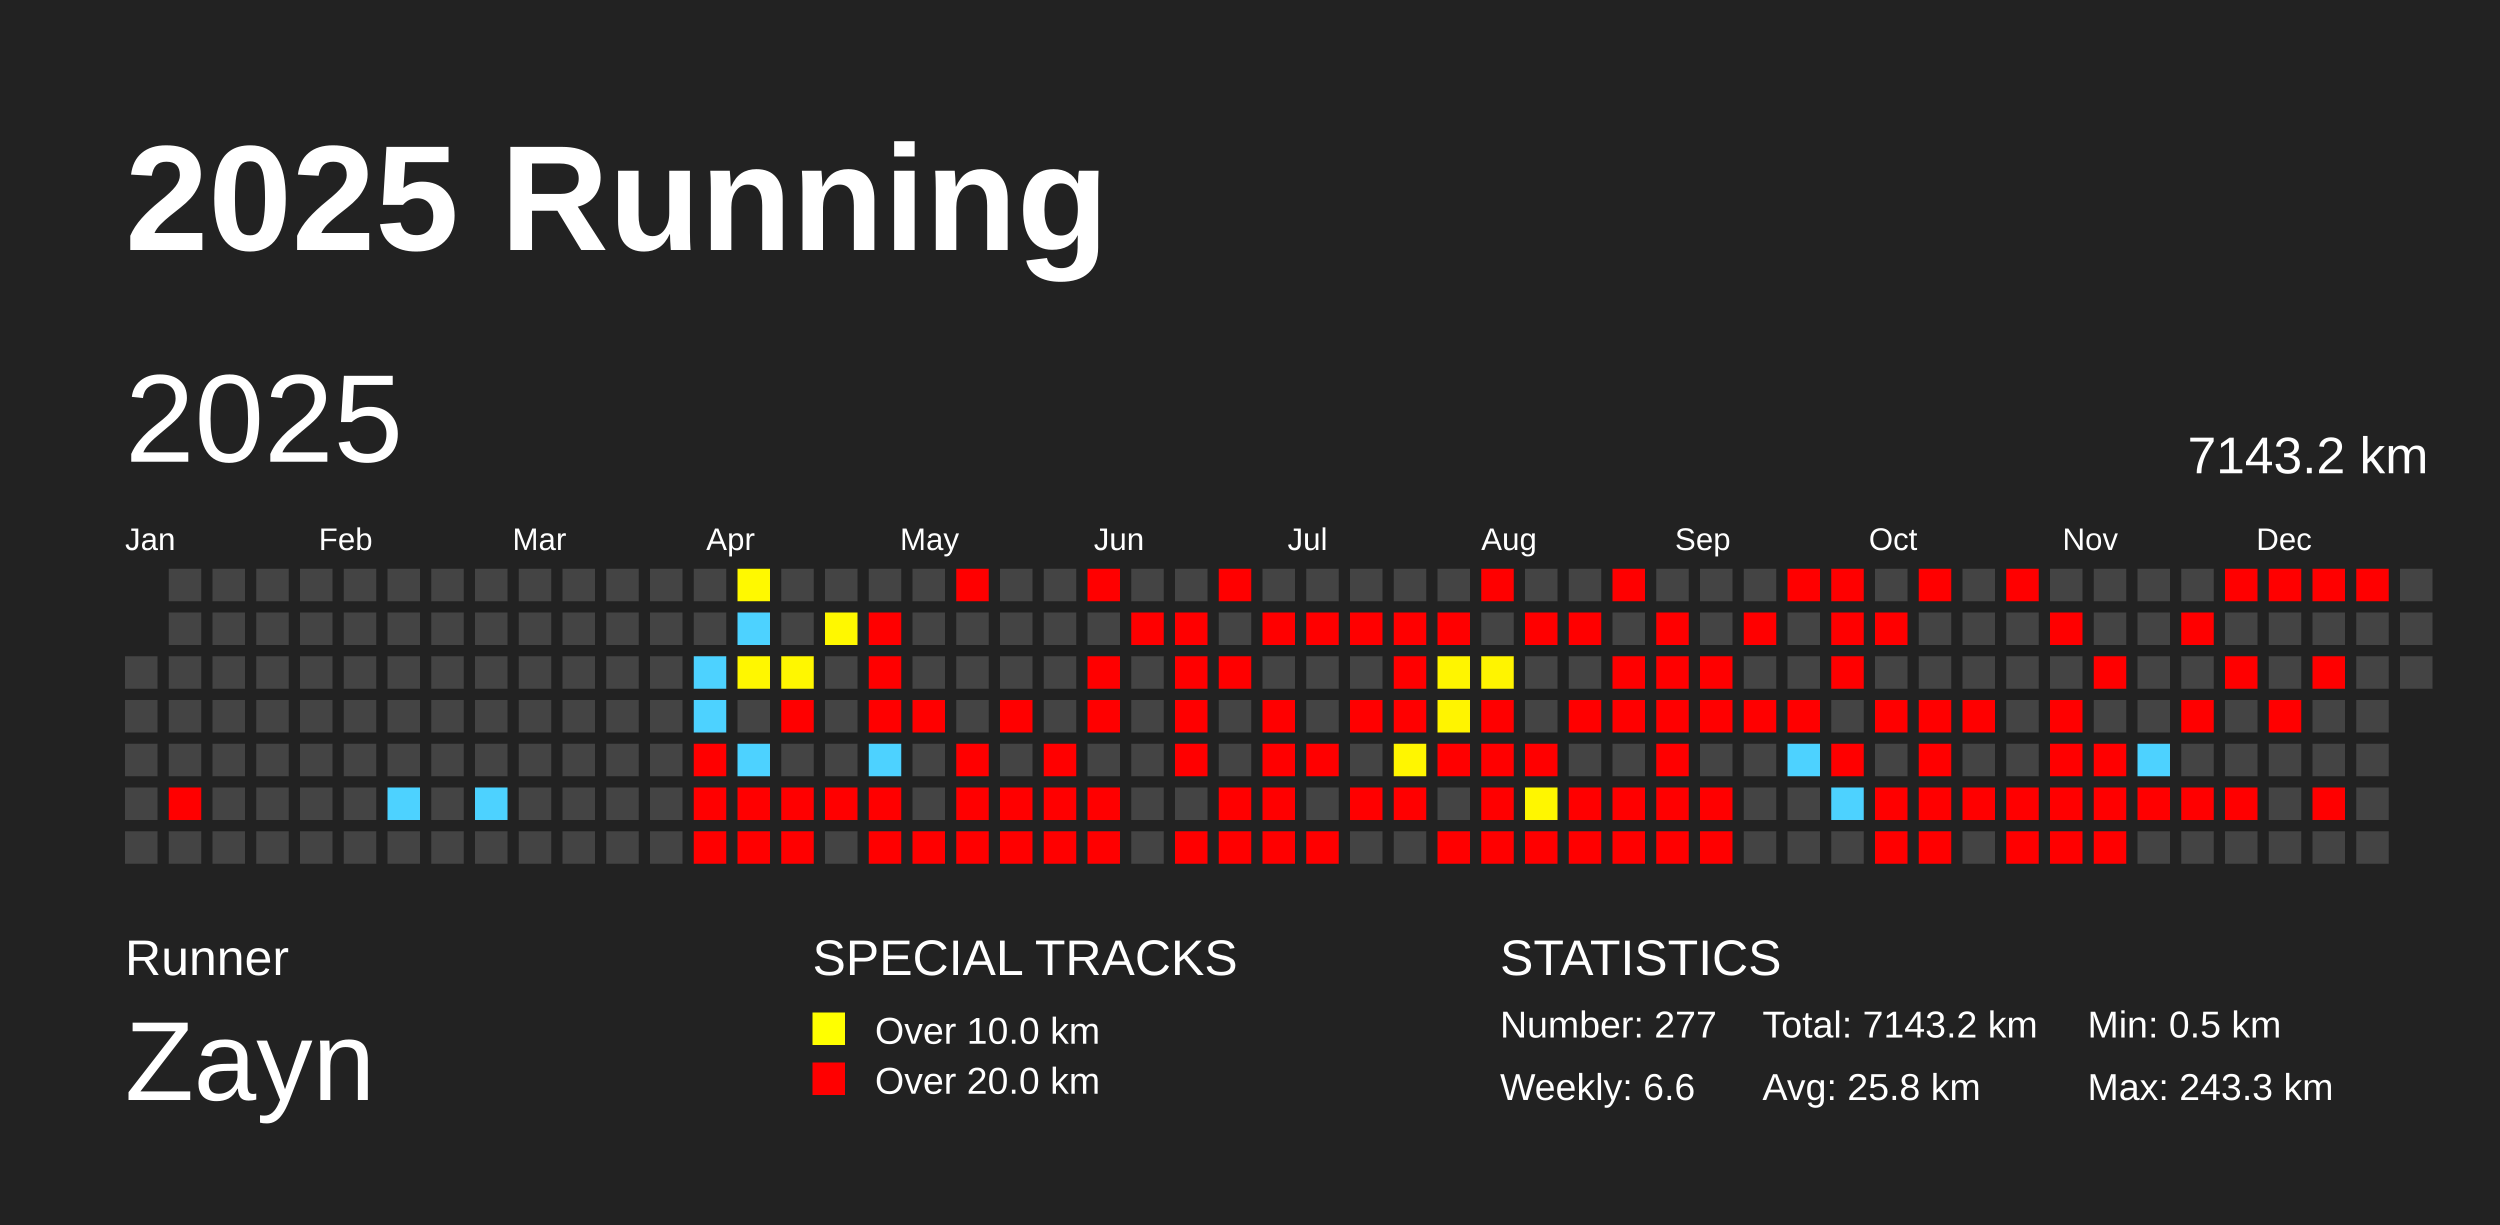
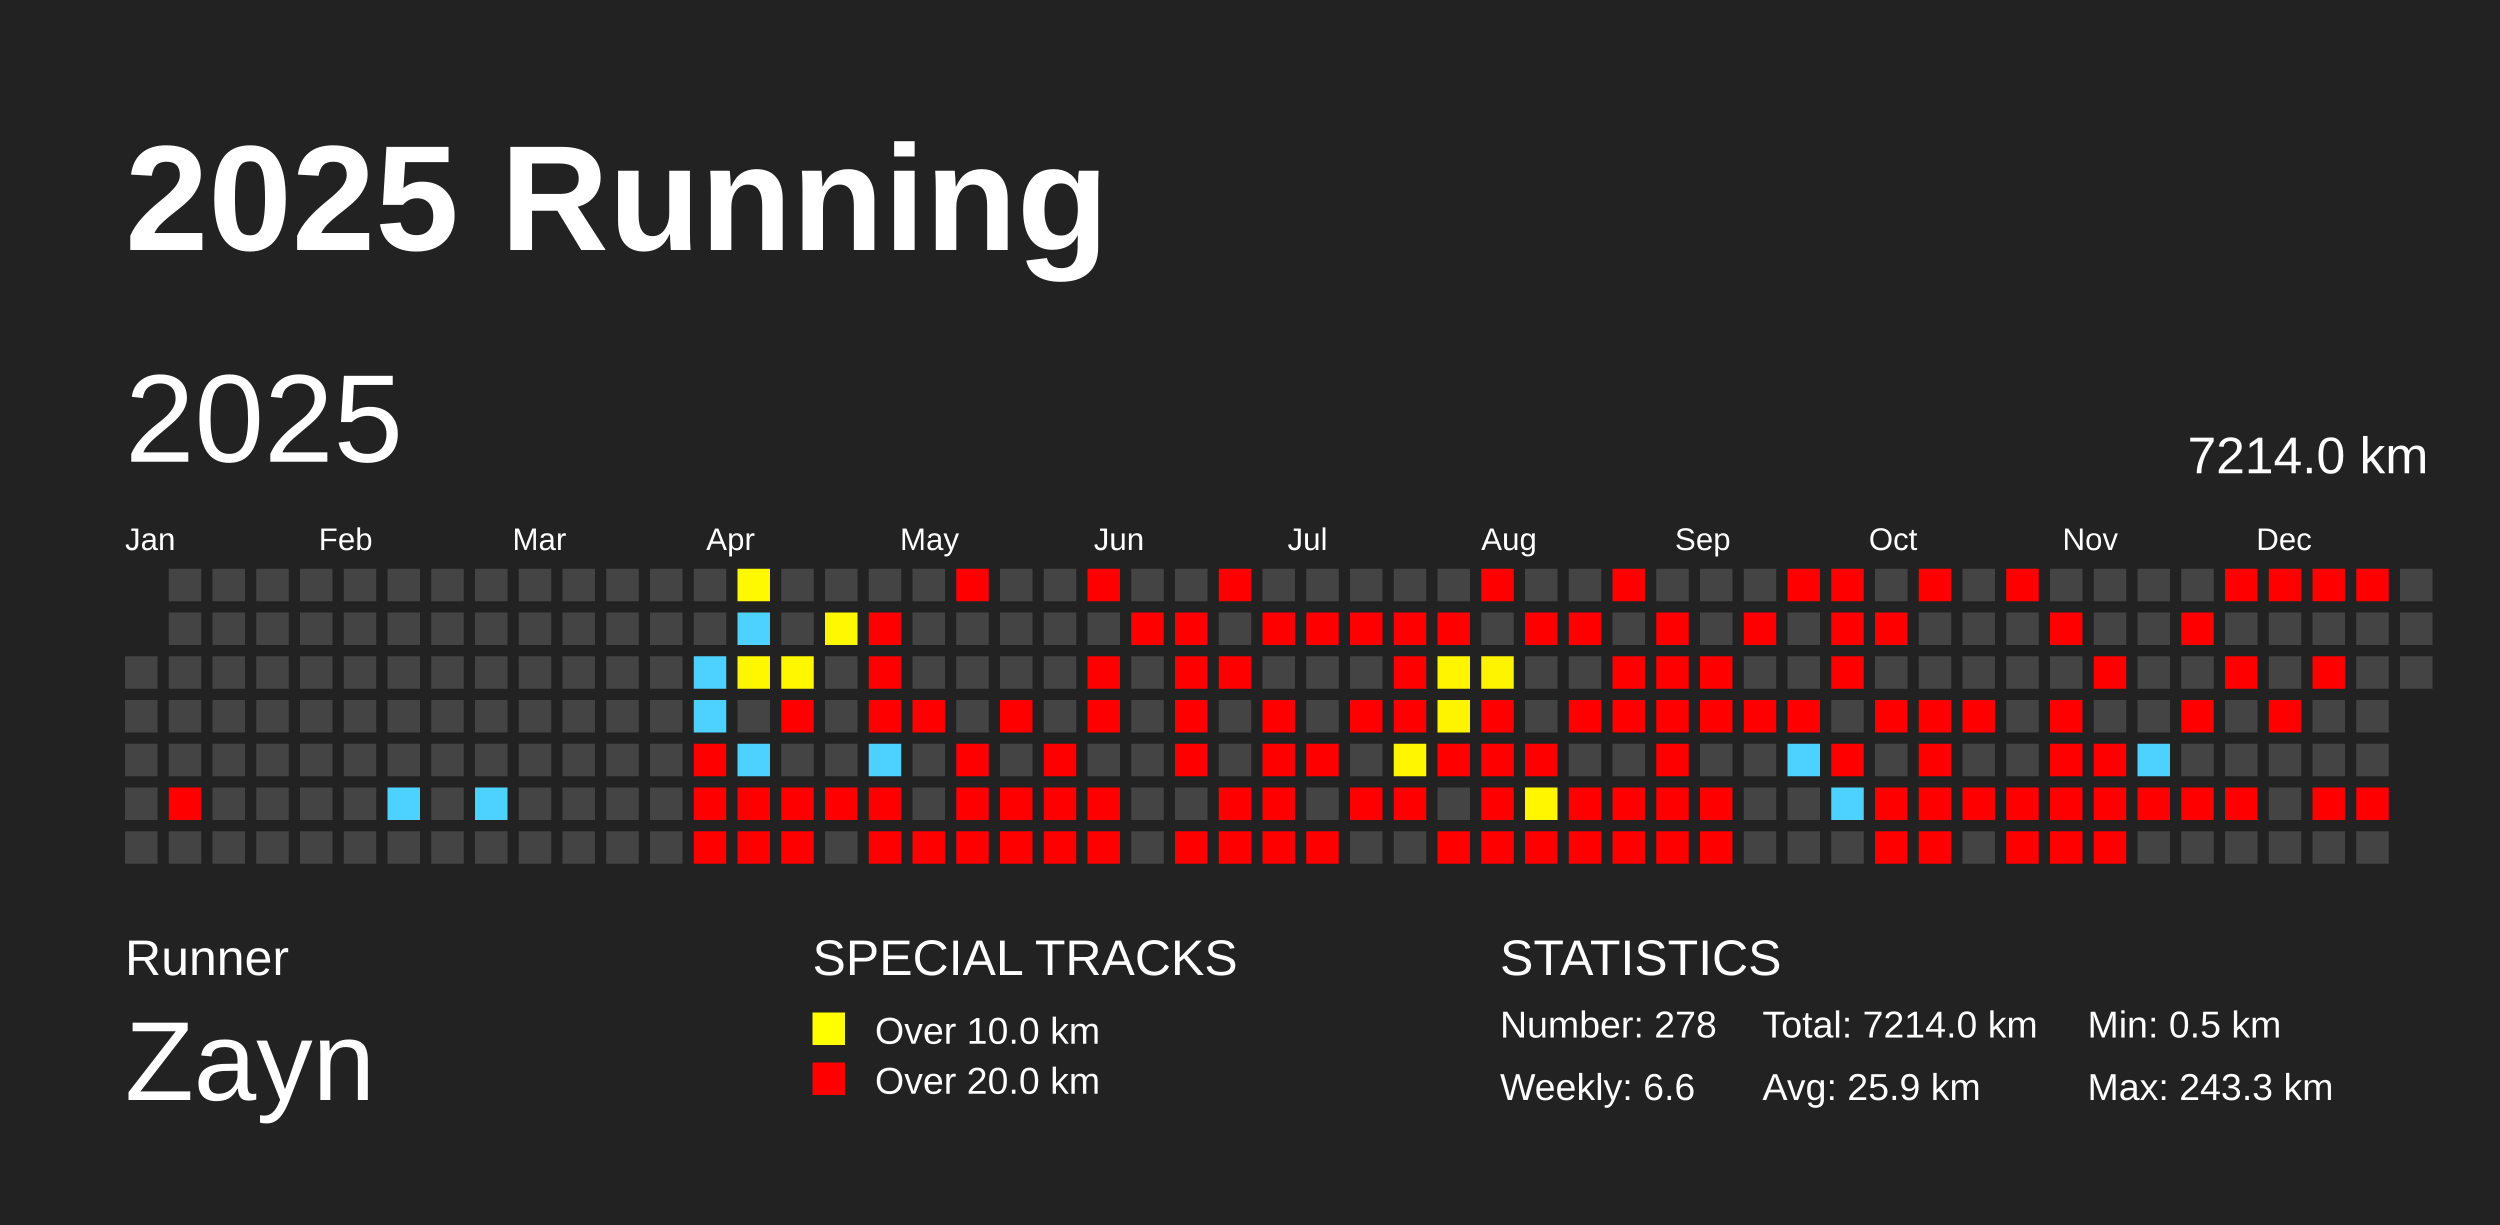
<svg xmlns="http://www.w3.org/2000/svg" baseProfile="full" height="98mm" version="1.1" viewBox="0,0,200,98" width="200mm">
  <defs />
  <rect fill="#222222" height="98" width="200" x="0" y="0" />
  <text fill="#FFFFFF" style="font-size:12px; font-family:Arial; font-weight:bold;" x="10" y="20">2025 Running</text>
  <text fill="#FFFFFF" style="font-size:4px; font-family:Arial" x="10" y="78">Runner</text>
  <text fill="#FFFFFF" style="font-size:9px; font-family:Arial" x="10" y="88">Zayn</text>
  <text fill="#FFFFFF" style="font-size:4px; font-family:Arial" x="65" y="78">SPECIAL TRACKS</text>
  <rect fill="yellow" height="2.6" width="2.6" x="65" y="81" />
  <text fill="#FFFFFF" style="font-size:3px; font-family:Arial" x="70" y="83.5">Over 10.0 km</text>
  <rect fill="red" height="2.6" width="2.6" x="65" y="85" />
  <text fill="#FFFFFF" style="font-size:3px; font-family:Arial" x="70" y="87.5">Over 20.0 km</text>
  <text fill="#FFFFFF" style="font-size:4px; font-family:Arial" x="120" y="78">STATISTICS</text>
-   <text fill="#FFFFFF" style="font-size:3px; font-family:Arial" x="120" y="83">Number: 277</text>
+   <text fill="#FFFFFF" style="font-size:3px; font-family:Arial" x="120" y="83">Number: 278</text>
  <text fill="#FFFFFF" style="font-size:3px; font-family:Arial" x="120" y="88">Weekly: 6.6</text>
-   <text fill="#FFFFFF" style="font-size:3px; font-family:Arial" x="141" y="83">Total: 7143.2 km</text>
-   <text fill="#FFFFFF" style="font-size:3px; font-family:Arial" x="141" y="88">Avg: 25.8 km</text>
+   <text fill="#FFFFFF" style="font-size:3px; font-family:Arial" x="141" y="83">Total: 7214.0 km</text>
+   <text fill="#FFFFFF" style="font-size:3px; font-family:Arial" x="141" y="88">Avg: 25.9 km</text>
  <text fill="#FFFFFF" style="font-size:3px; font-family:Arial" x="167" y="83">Min: 0.5 km</text>
  <text fill="#FFFFFF" style="font-size:3px; font-family:Arial" x="167" y="88">Max: 243.3 km</text>
  <text dominant-baseline="hanging" fill="#FFFFFF" style="font-size:10.0px; font-family:Arial;" x="10" y="30">2025</text>
-   <text dominant-baseline="hanging" fill="#FFFFFF" style="font-size:4.125px; font-family:Arial;" x="175" y="35">7143.2 km</text>
+   <text dominant-baseline="hanging" fill="#FFFFFF" style="font-size:4.125px; font-family:Arial;" x="175" y="35">7214.0 km</text>
  <text fill="#FFFFFF" style="font-size:2.5px; font-family:Arial" x="10.0" y="44">Jan</text>
  <text fill="#FFFFFF" style="font-size:2.5px; font-family:Arial" x="25.5" y="44">Feb</text>
  <text fill="#FFFFFF" style="font-size:2.5px; font-family:Arial" x="41.0" y="44">Mar</text>
  <text fill="#FFFFFF" style="font-size:2.5px; font-family:Arial" x="56.5" y="44">Apr</text>
  <text fill="#FFFFFF" style="font-size:2.5px; font-family:Arial" x="72.0" y="44">May</text>
  <text fill="#FFFFFF" style="font-size:2.5px; font-family:Arial" x="87.5" y="44">Jun</text>
  <text fill="#FFFFFF" style="font-size:2.5px; font-family:Arial" x="103.0" y="44">Jul</text>
  <text fill="#FFFFFF" style="font-size:2.5px; font-family:Arial" x="118.5" y="44">Aug</text>
  <text fill="#FFFFFF" style="font-size:2.5px; font-family:Arial" x="134.0" y="44">Sep</text>
  <text fill="#FFFFFF" style="font-size:2.5px; font-family:Arial" x="149.5" y="44">Oct</text>
  <text fill="#FFFFFF" style="font-size:2.5px; font-family:Arial" x="165.0" y="44">Nov</text>
  <text fill="#FFFFFF" style="font-size:2.5px; font-family:Arial" x="180.5" y="44">Dec</text>
  <rect fill="#444444" height="2.6" width="2.6" x="10.0" y="52.5" />
  <rect fill="#444444" height="2.6" width="2.6" x="10.0" y="56.0" />
  <rect fill="#444444" height="2.6" width="2.6" x="10.0" y="59.5" />
  <rect fill="#444444" height="2.6" width="2.6" x="10.0" y="63.0" />
  <rect fill="#444444" height="2.6" width="2.6" x="10.0" y="66.5" />
  <rect fill="#444444" height="2.6" width="2.6" x="13.5" y="45.5" />
  <rect fill="#444444" height="2.6" width="2.6" x="13.5" y="49.0" />
  <rect fill="#444444" height="2.6" width="2.6" x="13.5" y="52.5" />
  <rect fill="#444444" height="2.6" width="2.6" x="13.5" y="56.0" />
  <rect fill="#444444" height="2.6" width="2.6" x="13.5" y="59.5" />
  <rect fill="red" height="2.6" width="2.6" x="13.5" y="63.0" />
  <rect fill="#444444" height="2.6" width="2.6" x="13.5" y="66.5" />
  <rect fill="#444444" height="2.6" width="2.6" x="17.0" y="45.5" />
  <rect fill="#444444" height="2.6" width="2.6" x="17.0" y="49.0" />
  <rect fill="#444444" height="2.6" width="2.6" x="17.0" y="52.5" />
  <rect fill="#444444" height="2.6" width="2.6" x="17.0" y="56.0" />
  <rect fill="#444444" height="2.6" width="2.6" x="17.0" y="59.5" />
  <rect fill="#444444" height="2.6" width="2.6" x="17.0" y="63.0" />
  <rect fill="#444444" height="2.6" width="2.6" x="17.0" y="66.5" />
  <rect fill="#444444" height="2.6" width="2.6" x="20.5" y="45.5" />
  <rect fill="#444444" height="2.6" width="2.6" x="20.5" y="49.0" />
  <rect fill="#444444" height="2.6" width="2.6" x="20.5" y="52.5" />
  <rect fill="#444444" height="2.6" width="2.6" x="20.5" y="56.0" />
  <rect fill="#444444" height="2.6" width="2.6" x="20.5" y="59.5" />
  <rect fill="#444444" height="2.6" width="2.6" x="20.5" y="63.0" />
  <rect fill="#444444" height="2.6" width="2.6" x="20.5" y="66.5" />
  <rect fill="#444444" height="2.6" width="2.6" x="24.0" y="45.5" />
  <rect fill="#444444" height="2.6" width="2.6" x="24.0" y="49.0" />
  <rect fill="#444444" height="2.6" width="2.6" x="24.0" y="52.5" />
  <rect fill="#444444" height="2.6" width="2.6" x="24.0" y="56.0" />
  <rect fill="#444444" height="2.6" width="2.6" x="24.0" y="59.5" />
  <rect fill="#444444" height="2.6" width="2.6" x="24.0" y="63.0" />
  <rect fill="#444444" height="2.6" width="2.6" x="24.0" y="66.5" />
  <rect fill="#444444" height="2.6" width="2.6" x="27.5" y="45.5" />
  <rect fill="#444444" height="2.6" width="2.6" x="27.5" y="49.0" />
  <rect fill="#444444" height="2.6" width="2.6" x="27.5" y="52.5" />
  <rect fill="#444444" height="2.6" width="2.6" x="27.5" y="56.0" />
  <rect fill="#444444" height="2.6" width="2.6" x="27.5" y="59.5" />
  <rect fill="#444444" height="2.6" width="2.6" x="27.5" y="63.0" />
  <rect fill="#444444" height="2.6" width="2.6" x="27.5" y="66.5" />
  <rect fill="#444444" height="2.6" width="2.6" x="31.0" y="45.5" />
  <rect fill="#444444" height="2.6" width="2.6" x="31.0" y="49.0" />
  <rect fill="#444444" height="2.6" width="2.6" x="31.0" y="52.5" />
  <rect fill="#444444" height="2.6" width="2.6" x="31.0" y="56.0" />
  <rect fill="#444444" height="2.6" width="2.6" x="31.0" y="59.5" />
  <rect fill="#4dd2ff" height="2.6" width="2.6" x="31.0" y="63.0" />
  <rect fill="#444444" height="2.6" width="2.6" x="31.0" y="66.5" />
  <rect fill="#444444" height="2.6" width="2.6" x="34.5" y="45.5" />
  <rect fill="#444444" height="2.6" width="2.6" x="34.5" y="49.0" />
  <rect fill="#444444" height="2.6" width="2.6" x="34.5" y="52.5" />
  <rect fill="#444444" height="2.6" width="2.6" x="34.5" y="56.0" />
  <rect fill="#444444" height="2.6" width="2.6" x="34.5" y="59.5" />
  <rect fill="#444444" height="2.6" width="2.6" x="34.5" y="63.0" />
  <rect fill="#444444" height="2.6" width="2.6" x="34.5" y="66.5" />
  <rect fill="#444444" height="2.6" width="2.6" x="38.0" y="45.5" />
  <rect fill="#444444" height="2.6" width="2.6" x="38.0" y="49.0" />
  <rect fill="#444444" height="2.6" width="2.6" x="38.0" y="52.5" />
  <rect fill="#444444" height="2.6" width="2.6" x="38.0" y="56.0" />
  <rect fill="#444444" height="2.6" width="2.6" x="38.0" y="59.5" />
  <rect fill="#4dd2ff" height="2.6" width="2.6" x="38.0" y="63.0" />
  <rect fill="#444444" height="2.6" width="2.6" x="38.0" y="66.5" />
  <rect fill="#444444" height="2.6" width="2.6" x="41.5" y="45.5" />
  <rect fill="#444444" height="2.6" width="2.6" x="41.5" y="49.0" />
  <rect fill="#444444" height="2.6" width="2.6" x="41.5" y="52.5" />
  <rect fill="#444444" height="2.6" width="2.6" x="41.5" y="56.0" />
  <rect fill="#444444" height="2.6" width="2.6" x="41.5" y="59.5" />
  <rect fill="#444444" height="2.6" width="2.6" x="41.5" y="63.0" />
  <rect fill="#444444" height="2.6" width="2.6" x="41.5" y="66.5" />
  <rect fill="#444444" height="2.6" width="2.6" x="45.0" y="45.5" />
  <rect fill="#444444" height="2.6" width="2.6" x="45.0" y="49.0" />
  <rect fill="#444444" height="2.6" width="2.6" x="45.0" y="52.5" />
  <rect fill="#444444" height="2.6" width="2.6" x="45.0" y="56.0" />
  <rect fill="#444444" height="2.6" width="2.6" x="45.0" y="59.5" />
  <rect fill="#444444" height="2.6" width="2.6" x="45.0" y="63.0" />
  <rect fill="#444444" height="2.6" width="2.6" x="45.0" y="66.5" />
  <rect fill="#444444" height="2.6" width="2.6" x="48.5" y="45.5" />
  <rect fill="#444444" height="2.6" width="2.6" x="48.5" y="49.0" />
  <rect fill="#444444" height="2.6" width="2.6" x="48.5" y="52.5" />
  <rect fill="#444444" height="2.6" width="2.6" x="48.5" y="56.0" />
  <rect fill="#444444" height="2.6" width="2.6" x="48.5" y="59.5" />
  <rect fill="#444444" height="2.6" width="2.6" x="48.5" y="63.0" />
  <rect fill="#444444" height="2.6" width="2.6" x="48.5" y="66.5" />
  <rect fill="#444444" height="2.6" width="2.6" x="52.0" y="45.5" />
  <rect fill="#444444" height="2.6" width="2.6" x="52.0" y="49.0" />
  <rect fill="#444444" height="2.6" width="2.6" x="52.0" y="52.5" />
  <rect fill="#444444" height="2.6" width="2.6" x="52.0" y="56.0" />
  <rect fill="#444444" height="2.6" width="2.6" x="52.0" y="59.5" />
  <rect fill="#444444" height="2.6" width="2.6" x="52.0" y="63.0" />
  <rect fill="#444444" height="2.6" width="2.6" x="52.0" y="66.5" />
  <rect fill="#444444" height="2.6" width="2.6" x="55.5" y="45.5" />
  <rect fill="#444444" height="2.6" width="2.6" x="55.5" y="49.0" />
  <rect fill="#4dd2ff" height="2.6" width="2.6" x="55.5" y="52.5" />
  <rect fill="#4dd2ff" height="2.6" width="2.6" x="55.5" y="56.0" />
  <rect fill="red" height="2.6" width="2.6" x="55.5" y="59.5" />
  <rect fill="red" height="2.6" width="2.6" x="55.5" y="63.0" />
  <rect fill="red" height="2.6" width="2.6" x="55.5" y="66.5" />
  <rect fill="#fff900" height="2.6" width="2.6" x="59.0" y="45.5" />
  <rect fill="#4dd2ff" height="2.6" width="2.6" x="59.0" y="49.0" />
  <rect fill="#fff700" height="2.6" width="2.6" x="59.0" y="52.5" />
  <rect fill="#444444" height="2.6" width="2.6" x="59.0" y="56.0" />
  <rect fill="#4dd2ff" height="2.6" width="2.6" x="59.0" y="59.5" />
  <rect fill="red" height="2.6" width="2.6" x="59.0" y="63.0" />
  <rect fill="red" height="2.6" width="2.6" x="59.0" y="66.5" />
  <rect fill="#444444" height="2.6" width="2.6" x="62.5" y="45.5" />
  <rect fill="#444444" height="2.6" width="2.6" x="62.5" y="49.0" />
  <rect fill="#fff700" height="2.6" width="2.6" x="62.5" y="52.5" />
  <rect fill="red" height="2.6" width="2.6" x="62.5" y="56.0" />
  <rect fill="#444444" height="2.6" width="2.6" x="62.5" y="59.5" />
  <rect fill="red" height="2.6" width="2.6" x="62.5" y="63.0" />
  <rect fill="red" height="2.6" width="2.6" x="62.5" y="66.5" />
  <rect fill="#444444" height="2.6" width="2.6" x="66.0" y="45.5" />
  <rect fill="#fff800" height="2.6" width="2.6" x="66.0" y="49.0" />
  <rect fill="#444444" height="2.6" width="2.6" x="66.0" y="52.5" />
  <rect fill="#444444" height="2.6" width="2.6" x="66.0" y="56.0" />
  <rect fill="#444444" height="2.6" width="2.6" x="66.0" y="59.5" />
  <rect fill="red" height="2.6" width="2.6" x="66.0" y="63.0" />
  <rect fill="#444444" height="2.6" width="2.6" x="66.0" y="66.5" />
  <rect fill="#444444" height="2.6" width="2.6" x="69.5" y="45.5" />
  <rect fill="red" height="2.6" width="2.6" x="69.5" y="49.0" />
  <rect fill="red" height="2.6" width="2.6" x="69.5" y="52.5" />
  <rect fill="red" height="2.6" width="2.6" x="69.5" y="56.0" />
  <rect fill="#4dd2ff" height="2.6" width="2.6" x="69.5" y="59.5" />
  <rect fill="red" height="2.6" width="2.6" x="69.5" y="63.0" />
  <rect fill="red" height="2.6" width="2.6" x="69.5" y="66.5" />
  <rect fill="#444444" height="2.6" width="2.6" x="73.0" y="45.5" />
  <rect fill="#444444" height="2.6" width="2.6" x="73.0" y="49.0" />
  <rect fill="#444444" height="2.6" width="2.6" x="73.0" y="52.5" />
  <rect fill="red" height="2.6" width="2.6" x="73.0" y="56.0" />
  <rect fill="#444444" height="2.6" width="2.6" x="73.0" y="59.5" />
  <rect fill="#444444" height="2.6" width="2.6" x="73.0" y="63.0" />
  <rect fill="red" height="2.6" width="2.6" x="73.0" y="66.5" />
  <rect fill="red" height="2.6" width="2.6" x="76.5" y="45.5" />
  <rect fill="#444444" height="2.6" width="2.6" x="76.5" y="49.0" />
  <rect fill="#444444" height="2.6" width="2.6" x="76.5" y="52.5" />
  <rect fill="#444444" height="2.6" width="2.6" x="76.5" y="56.0" />
  <rect fill="red" height="2.6" width="2.6" x="76.5" y="59.5" />
  <rect fill="red" height="2.6" width="2.6" x="76.5" y="63.0" />
  <rect fill="red" height="2.6" width="2.6" x="76.5" y="66.5" />
  <rect fill="#444444" height="2.6" width="2.6" x="80.0" y="45.5" />
  <rect fill="#444444" height="2.6" width="2.6" x="80.0" y="49.0" />
  <rect fill="#444444" height="2.6" width="2.6" x="80.0" y="52.5" />
  <rect fill="red" height="2.6" width="2.6" x="80.0" y="56.0" />
  <rect fill="#444444" height="2.6" width="2.6" x="80.0" y="59.5" />
  <rect fill="red" height="2.6" width="2.6" x="80.0" y="63.0" />
  <rect fill="red" height="2.6" width="2.6" x="80.0" y="66.5" />
  <rect fill="#444444" height="2.6" width="2.6" x="83.5" y="45.5" />
  <rect fill="#444444" height="2.6" width="2.6" x="83.5" y="49.0" />
  <rect fill="#444444" height="2.6" width="2.6" x="83.5" y="52.5" />
  <rect fill="#444444" height="2.6" width="2.6" x="83.5" y="56.0" />
  <rect fill="red" height="2.6" width="2.6" x="83.5" y="59.5" />
  <rect fill="red" height="2.6" width="2.6" x="83.5" y="63.0" />
  <rect fill="red" height="2.6" width="2.6" x="83.5" y="66.5" />
  <rect fill="red" height="2.6" width="2.6" x="87.0" y="45.5" />
  <rect fill="#444444" height="2.6" width="2.6" x="87.0" y="49.0" />
  <rect fill="red" height="2.6" width="2.6" x="87.0" y="52.5" />
  <rect fill="red" height="2.6" width="2.6" x="87.0" y="56.0" />
  <rect fill="#444444" height="2.6" width="2.6" x="87.0" y="59.5" />
  <rect fill="red" height="2.6" width="2.6" x="87.0" y="63.0" />
  <rect fill="red" height="2.6" width="2.6" x="87.0" y="66.5" />
  <rect fill="#444444" height="2.6" width="2.6" x="90.5" y="45.5" />
  <rect fill="red" height="2.6" width="2.6" x="90.5" y="49.0" />
  <rect fill="#444444" height="2.6" width="2.6" x="90.5" y="52.5" />
  <rect fill="#444444" height="2.6" width="2.6" x="90.5" y="56.0" />
  <rect fill="#444444" height="2.6" width="2.6" x="90.5" y="59.5" />
  <rect fill="#444444" height="2.6" width="2.6" x="90.5" y="63.0" />
  <rect fill="#444444" height="2.6" width="2.6" x="90.5" y="66.5" />
  <rect fill="#444444" height="2.6" width="2.6" x="94.0" y="45.5" />
  <rect fill="red" height="2.6" width="2.6" x="94.0" y="49.0" />
  <rect fill="red" height="2.6" width="2.6" x="94.0" y="52.5" />
  <rect fill="red" height="2.6" width="2.6" x="94.0" y="56.0" />
  <rect fill="red" height="2.6" width="2.6" x="94.0" y="59.5" />
  <rect fill="#444444" height="2.6" width="2.6" x="94.0" y="63.0" />
  <rect fill="red" height="2.6" width="2.6" x="94.0" y="66.5" />
  <rect fill="red" height="2.6" width="2.6" x="97.5" y="45.5" />
  <rect fill="#444444" height="2.6" width="2.6" x="97.5" y="49.0" />
  <rect fill="red" height="2.6" width="2.6" x="97.5" y="52.5" />
  <rect fill="#444444" height="2.6" width="2.6" x="97.5" y="56.0" />
  <rect fill="#444444" height="2.6" width="2.6" x="97.5" y="59.5" />
  <rect fill="red" height="2.6" width="2.6" x="97.5" y="63.0" />
  <rect fill="red" height="2.6" width="2.6" x="97.5" y="66.5" />
  <rect fill="#444444" height="2.6" width="2.6" x="101.0" y="45.5" />
  <rect fill="red" height="2.6" width="2.6" x="101.0" y="49.0" />
  <rect fill="#444444" height="2.6" width="2.6" x="101.0" y="52.5" />
  <rect fill="red" height="2.6" width="2.6" x="101.0" y="56.0" />
  <rect fill="red" height="2.6" width="2.6" x="101.0" y="59.5" />
  <rect fill="red" height="2.6" width="2.6" x="101.0" y="63.0" />
  <rect fill="red" height="2.6" width="2.6" x="101.0" y="66.5" />
  <rect fill="#444444" height="2.6" width="2.6" x="104.5" y="45.5" />
  <rect fill="red" height="2.6" width="2.6" x="104.5" y="49.0" />
  <rect fill="#444444" height="2.6" width="2.6" x="104.5" y="52.5" />
  <rect fill="#444444" height="2.6" width="2.6" x="104.5" y="56.0" />
  <rect fill="red" height="2.6" width="2.6" x="104.5" y="59.5" />
  <rect fill="#444444" height="2.6" width="2.6" x="104.5" y="63.0" />
  <rect fill="red" height="2.6" width="2.6" x="104.5" y="66.5" />
  <rect fill="#444444" height="2.6" width="2.6" x="108.0" y="45.5" />
  <rect fill="red" height="2.6" width="2.6" x="108.0" y="49.0" />
  <rect fill="#444444" height="2.6" width="2.6" x="108.0" y="52.5" />
  <rect fill="red" height="2.6" width="2.6" x="108.0" y="56.0" />
  <rect fill="#444444" height="2.6" width="2.6" x="108.0" y="59.5" />
  <rect fill="red" height="2.6" width="2.6" x="108.0" y="63.0" />
  <rect fill="#444444" height="2.6" width="2.6" x="108.0" y="66.5" />
  <rect fill="#444444" height="2.6" width="2.6" x="111.5" y="45.5" />
  <rect fill="red" height="2.6" width="2.6" x="111.5" y="49.0" />
  <rect fill="red" height="2.6" width="2.6" x="111.5" y="52.5" />
  <rect fill="red" height="2.6" width="2.6" x="111.5" y="56.0" />
  <rect fill="#fff600" height="2.6" width="2.6" x="111.5" y="59.5" />
  <rect fill="red" height="2.6" width="2.6" x="111.5" y="63.0" />
  <rect fill="#444444" height="2.6" width="2.6" x="111.5" y="66.5" />
  <rect fill="#444444" height="2.6" width="2.6" x="115.0" y="45.5" />
  <rect fill="red" height="2.6" width="2.6" x="115.0" y="49.0" />
  <rect fill="#fff500" height="2.6" width="2.6" x="115.0" y="52.5" />
  <rect fill="#fff400" height="2.6" width="2.6" x="115.0" y="56.0" />
  <rect fill="red" height="2.6" width="2.6" x="115.0" y="59.5" />
  <rect fill="#444444" height="2.6" width="2.6" x="115.0" y="63.0" />
  <rect fill="red" height="2.6" width="2.6" x="115.0" y="66.5" />
  <rect fill="red" height="2.6" width="2.6" x="118.5" y="45.5" />
  <rect fill="#444444" height="2.6" width="2.6" x="118.5" y="49.0" />
  <rect fill="#fff400" height="2.6" width="2.6" x="118.5" y="52.5" />
  <rect fill="red" height="2.6" width="2.6" x="118.5" y="56.0" />
  <rect fill="red" height="2.6" width="2.6" x="118.5" y="59.5" />
  <rect fill="red" height="2.6" width="2.6" x="118.5" y="63.0" />
  <rect fill="red" height="2.6" width="2.6" x="118.5" y="66.5" />
  <rect fill="#444444" height="2.6" width="2.6" x="122.0" y="45.5" />
  <rect fill="red" height="2.6" width="2.6" x="122.0" y="49.0" />
  <rect fill="#444444" height="2.6" width="2.6" x="122.0" y="52.5" />
  <rect fill="#444444" height="2.6" width="2.6" x="122.0" y="56.0" />
  <rect fill="red" height="2.6" width="2.6" x="122.0" y="59.5" />
  <rect fill="#fff600" height="2.6" width="2.6" x="122.0" y="63.0" />
  <rect fill="red" height="2.6" width="2.6" x="122.0" y="66.5" />
  <rect fill="#444444" height="2.6" width="2.6" x="125.5" y="45.5" />
  <rect fill="red" height="2.6" width="2.6" x="125.5" y="49.0" />
  <rect fill="#444444" height="2.6" width="2.6" x="125.5" y="52.5" />
  <rect fill="red" height="2.6" width="2.6" x="125.5" y="56.0" />
  <rect fill="#444444" height="2.6" width="2.6" x="125.5" y="59.5" />
  <rect fill="red" height="2.6" width="2.6" x="125.5" y="63.0" />
  <rect fill="red" height="2.6" width="2.6" x="125.5" y="66.5" />
  <rect fill="red" height="2.6" width="2.6" x="129.0" y="45.5" />
  <rect fill="#444444" height="2.6" width="2.6" x="129.0" y="49.0" />
  <rect fill="red" height="2.6" width="2.6" x="129.0" y="52.5" />
  <rect fill="red" height="2.6" width="2.6" x="129.0" y="56.0" />
  <rect fill="#444444" height="2.6" width="2.6" x="129.0" y="59.5" />
  <rect fill="red" height="2.6" width="2.6" x="129.0" y="63.0" />
  <rect fill="red" height="2.6" width="2.6" x="129.0" y="66.5" />
  <rect fill="#444444" height="2.6" width="2.6" x="132.5" y="45.5" />
  <rect fill="red" height="2.6" width="2.6" x="132.5" y="49.0" />
  <rect fill="red" height="2.6" width="2.6" x="132.5" y="52.5" />
  <rect fill="red" height="2.6" width="2.6" x="132.5" y="56.0" />
  <rect fill="red" height="2.6" width="2.6" x="132.5" y="59.5" />
  <rect fill="red" height="2.6" width="2.6" x="132.5" y="63.0" />
  <rect fill="red" height="2.6" width="2.6" x="132.5" y="66.5" />
  <rect fill="#444444" height="2.6" width="2.6" x="136.0" y="45.5" />
  <rect fill="#444444" height="2.6" width="2.6" x="136.0" y="49.0" />
  <rect fill="red" height="2.6" width="2.6" x="136.0" y="52.5" />
  <rect fill="red" height="2.6" width="2.6" x="136.0" y="56.0" />
  <rect fill="#444444" height="2.6" width="2.6" x="136.0" y="59.5" />
  <rect fill="red" height="2.6" width="2.6" x="136.0" y="63.0" />
  <rect fill="red" height="2.6" width="2.6" x="136.0" y="66.5" />
  <rect fill="#444444" height="2.6" width="2.6" x="139.5" y="45.5" />
  <rect fill="red" height="2.6" width="2.6" x="139.5" y="49.0" />
  <rect fill="#444444" height="2.6" width="2.6" x="139.5" y="52.5" />
  <rect fill="red" height="2.6" width="2.6" x="139.5" y="56.0" />
  <rect fill="#444444" height="2.6" width="2.6" x="139.5" y="59.5" />
  <rect fill="#444444" height="2.6" width="2.6" x="139.5" y="63.0" />
  <rect fill="#444444" height="2.6" width="2.6" x="139.5" y="66.5" />
  <rect fill="red" height="2.6" width="2.6" x="143.0" y="45.5" />
  <rect fill="#444444" height="2.6" width="2.6" x="143.0" y="49.0" />
  <rect fill="#444444" height="2.6" width="2.6" x="143.0" y="52.5" />
  <rect fill="red" height="2.6" width="2.6" x="143.0" y="56.0" />
  <rect fill="#4dd2ff" height="2.6" width="2.6" x="143.0" y="59.5" />
  <rect fill="#444444" height="2.6" width="2.6" x="143.0" y="63.0" />
  <rect fill="#444444" height="2.6" width="2.6" x="143.0" y="66.5" />
  <rect fill="red" height="2.6" width="2.6" x="146.5" y="45.5" />
  <rect fill="red" height="2.6" width="2.6" x="146.5" y="49.0" />
  <rect fill="red" height="2.6" width="2.6" x="146.5" y="52.5" />
  <rect fill="#444444" height="2.6" width="2.6" x="146.5" y="56.0" />
  <rect fill="red" height="2.6" width="2.6" x="146.5" y="59.5" />
  <rect fill="#4dd2ff" height="2.6" width="2.6" x="146.5" y="63.0" />
  <rect fill="#444444" height="2.6" width="2.6" x="146.5" y="66.5" />
  <rect fill="#444444" height="2.6" width="2.6" x="150.0" y="45.5" />
  <rect fill="red" height="2.6" width="2.6" x="150.0" y="49.0" />
  <rect fill="#444444" height="2.6" width="2.6" x="150.0" y="52.5" />
  <rect fill="red" height="2.6" width="2.6" x="150.0" y="56.0" />
  <rect fill="#444444" height="2.6" width="2.6" x="150.0" y="59.5" />
  <rect fill="red" height="2.6" width="2.6" x="150.0" y="63.0" />
  <rect fill="red" height="2.6" width="2.6" x="150.0" y="66.5" />
  <rect fill="red" height="2.6" width="2.6" x="153.5" y="45.5" />
  <rect fill="#444444" height="2.6" width="2.6" x="153.5" y="49.0" />
  <rect fill="#444444" height="2.6" width="2.6" x="153.5" y="52.5" />
  <rect fill="red" height="2.6" width="2.6" x="153.5" y="56.0" />
  <rect fill="red" height="2.6" width="2.6" x="153.5" y="59.5" />
  <rect fill="red" height="2.6" width="2.6" x="153.5" y="63.0" />
  <rect fill="red" height="2.6" width="2.6" x="153.5" y="66.5" />
  <rect fill="#444444" height="2.6" width="2.6" x="157.0" y="45.5" />
  <rect fill="#444444" height="2.6" width="2.6" x="157.0" y="49.0" />
  <rect fill="#444444" height="2.6" width="2.6" x="157.0" y="52.5" />
  <rect fill="red" height="2.6" width="2.6" x="157.0" y="56.0" />
  <rect fill="#444444" height="2.6" width="2.6" x="157.0" y="59.5" />
  <rect fill="red" height="2.6" width="2.6" x="157.0" y="63.0" />
  <rect fill="#444444" height="2.6" width="2.6" x="157.0" y="66.5" />
  <rect fill="red" height="2.6" width="2.6" x="160.5" y="45.5" />
  <rect fill="#444444" height="2.6" width="2.6" x="160.5" y="49.0" />
  <rect fill="#444444" height="2.6" width="2.6" x="160.5" y="52.5" />
  <rect fill="#444444" height="2.6" width="2.6" x="160.5" y="56.0" />
  <rect fill="#444444" height="2.6" width="2.6" x="160.5" y="59.5" />
  <rect fill="red" height="2.6" width="2.6" x="160.5" y="63.0" />
  <rect fill="red" height="2.6" width="2.6" x="160.5" y="66.5" />
  <rect fill="#444444" height="2.6" width="2.6" x="164.0" y="45.5" />
  <rect fill="red" height="2.6" width="2.6" x="164.0" y="49.0" />
  <rect fill="#444444" height="2.6" width="2.6" x="164.0" y="52.5" />
  <rect fill="red" height="2.6" width="2.6" x="164.0" y="56.0" />
  <rect fill="red" height="2.6" width="2.6" x="164.0" y="59.5" />
  <rect fill="red" height="2.6" width="2.6" x="164.0" y="63.0" />
  <rect fill="red" height="2.6" width="2.6" x="164.0" y="66.5" />
  <rect fill="#444444" height="2.6" width="2.6" x="167.5" y="45.5" />
  <rect fill="#444444" height="2.6" width="2.6" x="167.5" y="49.0" />
  <rect fill="red" height="2.6" width="2.6" x="167.5" y="52.5" />
  <rect fill="#444444" height="2.6" width="2.6" x="167.5" y="56.0" />
  <rect fill="red" height="2.6" width="2.6" x="167.5" y="59.5" />
  <rect fill="red" height="2.6" width="2.6" x="167.5" y="63.0" />
  <rect fill="red" height="2.6" width="2.6" x="167.5" y="66.5" />
  <rect fill="#444444" height="2.6" width="2.6" x="171.0" y="45.5" />
  <rect fill="#444444" height="2.6" width="2.6" x="171.0" y="49.0" />
  <rect fill="#444444" height="2.6" width="2.6" x="171.0" y="52.5" />
  <rect fill="#444444" height="2.6" width="2.6" x="171.0" y="56.0" />
  <rect fill="#4dd2ff" height="2.6" width="2.6" x="171.0" y="59.5" />
  <rect fill="red" height="2.6" width="2.6" x="171.0" y="63.0" />
  <rect fill="#444444" height="2.6" width="2.6" x="171.0" y="66.5" />
  <rect fill="#444444" height="2.6" width="2.6" x="174.5" y="45.5" />
  <rect fill="red" height="2.6" width="2.6" x="174.5" y="49.0" />
  <rect fill="#444444" height="2.6" width="2.6" x="174.5" y="52.5" />
  <rect fill="red" height="2.6" width="2.6" x="174.5" y="56.0" />
  <rect fill="#444444" height="2.6" width="2.6" x="174.5" y="59.5" />
  <rect fill="red" height="2.6" width="2.6" x="174.5" y="63.0" />
  <rect fill="#444444" height="2.6" width="2.6" x="174.5" y="66.5" />
  <rect fill="red" height="2.6" width="2.6" x="178.0" y="45.5" />
  <rect fill="#444444" height="2.6" width="2.6" x="178.0" y="49.0" />
  <rect fill="red" height="2.6" width="2.6" x="178.0" y="52.5" />
  <rect fill="#444444" height="2.6" width="2.6" x="178.0" y="56.0" />
  <rect fill="#444444" height="2.6" width="2.6" x="178.0" y="59.5" />
  <rect fill="red" height="2.6" width="2.6" x="178.0" y="63.0" />
  <rect fill="#444444" height="2.6" width="2.6" x="178.0" y="66.5" />
  <rect fill="red" height="2.6" width="2.6" x="181.5" y="45.5" />
  <rect fill="#444444" height="2.6" width="2.6" x="181.5" y="49.0" />
  <rect fill="#444444" height="2.6" width="2.6" x="181.5" y="52.5" />
  <rect fill="red" height="2.6" width="2.6" x="181.5" y="56.0" />
  <rect fill="#444444" height="2.6" width="2.6" x="181.5" y="59.5" />
  <rect fill="#444444" height="2.6" width="2.6" x="181.5" y="63.0" />
  <rect fill="#444444" height="2.6" width="2.6" x="181.5" y="66.5" />
  <rect fill="red" height="2.6" width="2.6" x="185.0" y="45.5" />
  <rect fill="#444444" height="2.6" width="2.6" x="185.0" y="49.0" />
  <rect fill="red" height="2.6" width="2.6" x="185.0" y="52.5" />
  <rect fill="#444444" height="2.6" width="2.6" x="185.0" y="56.0" />
  <rect fill="#444444" height="2.6" width="2.6" x="185.0" y="59.5" />
  <rect fill="red" height="2.6" width="2.6" x="185.0" y="63.0" />
  <rect fill="#444444" height="2.6" width="2.6" x="185.0" y="66.5" />
  <rect fill="red" height="2.6" width="2.6" x="188.5" y="45.5" />
  <rect fill="#444444" height="2.6" width="2.6" x="188.5" y="49.0" />
  <rect fill="#444444" height="2.6" width="2.6" x="188.5" y="52.5" />
  <rect fill="#444444" height="2.6" width="2.6" x="188.5" y="56.0" />
  <rect fill="#444444" height="2.6" width="2.6" x="188.5" y="59.5" />
-   <rect fill="#444444" height="2.6" width="2.6" x="188.5" y="63.0" />
+   <rect fill="red" height="2.6" width="2.6" x="188.5" y="63.0" />
  <rect fill="#444444" height="2.6" width="2.6" x="188.5" y="66.5" />
  <rect fill="#444444" height="2.6" width="2.6" x="192.0" y="45.5" />
  <rect fill="#444444" height="2.6" width="2.6" x="192.0" y="49.0" />
  <rect fill="#444444" height="2.6" width="2.6" x="192.0" y="52.5" />
</svg>
